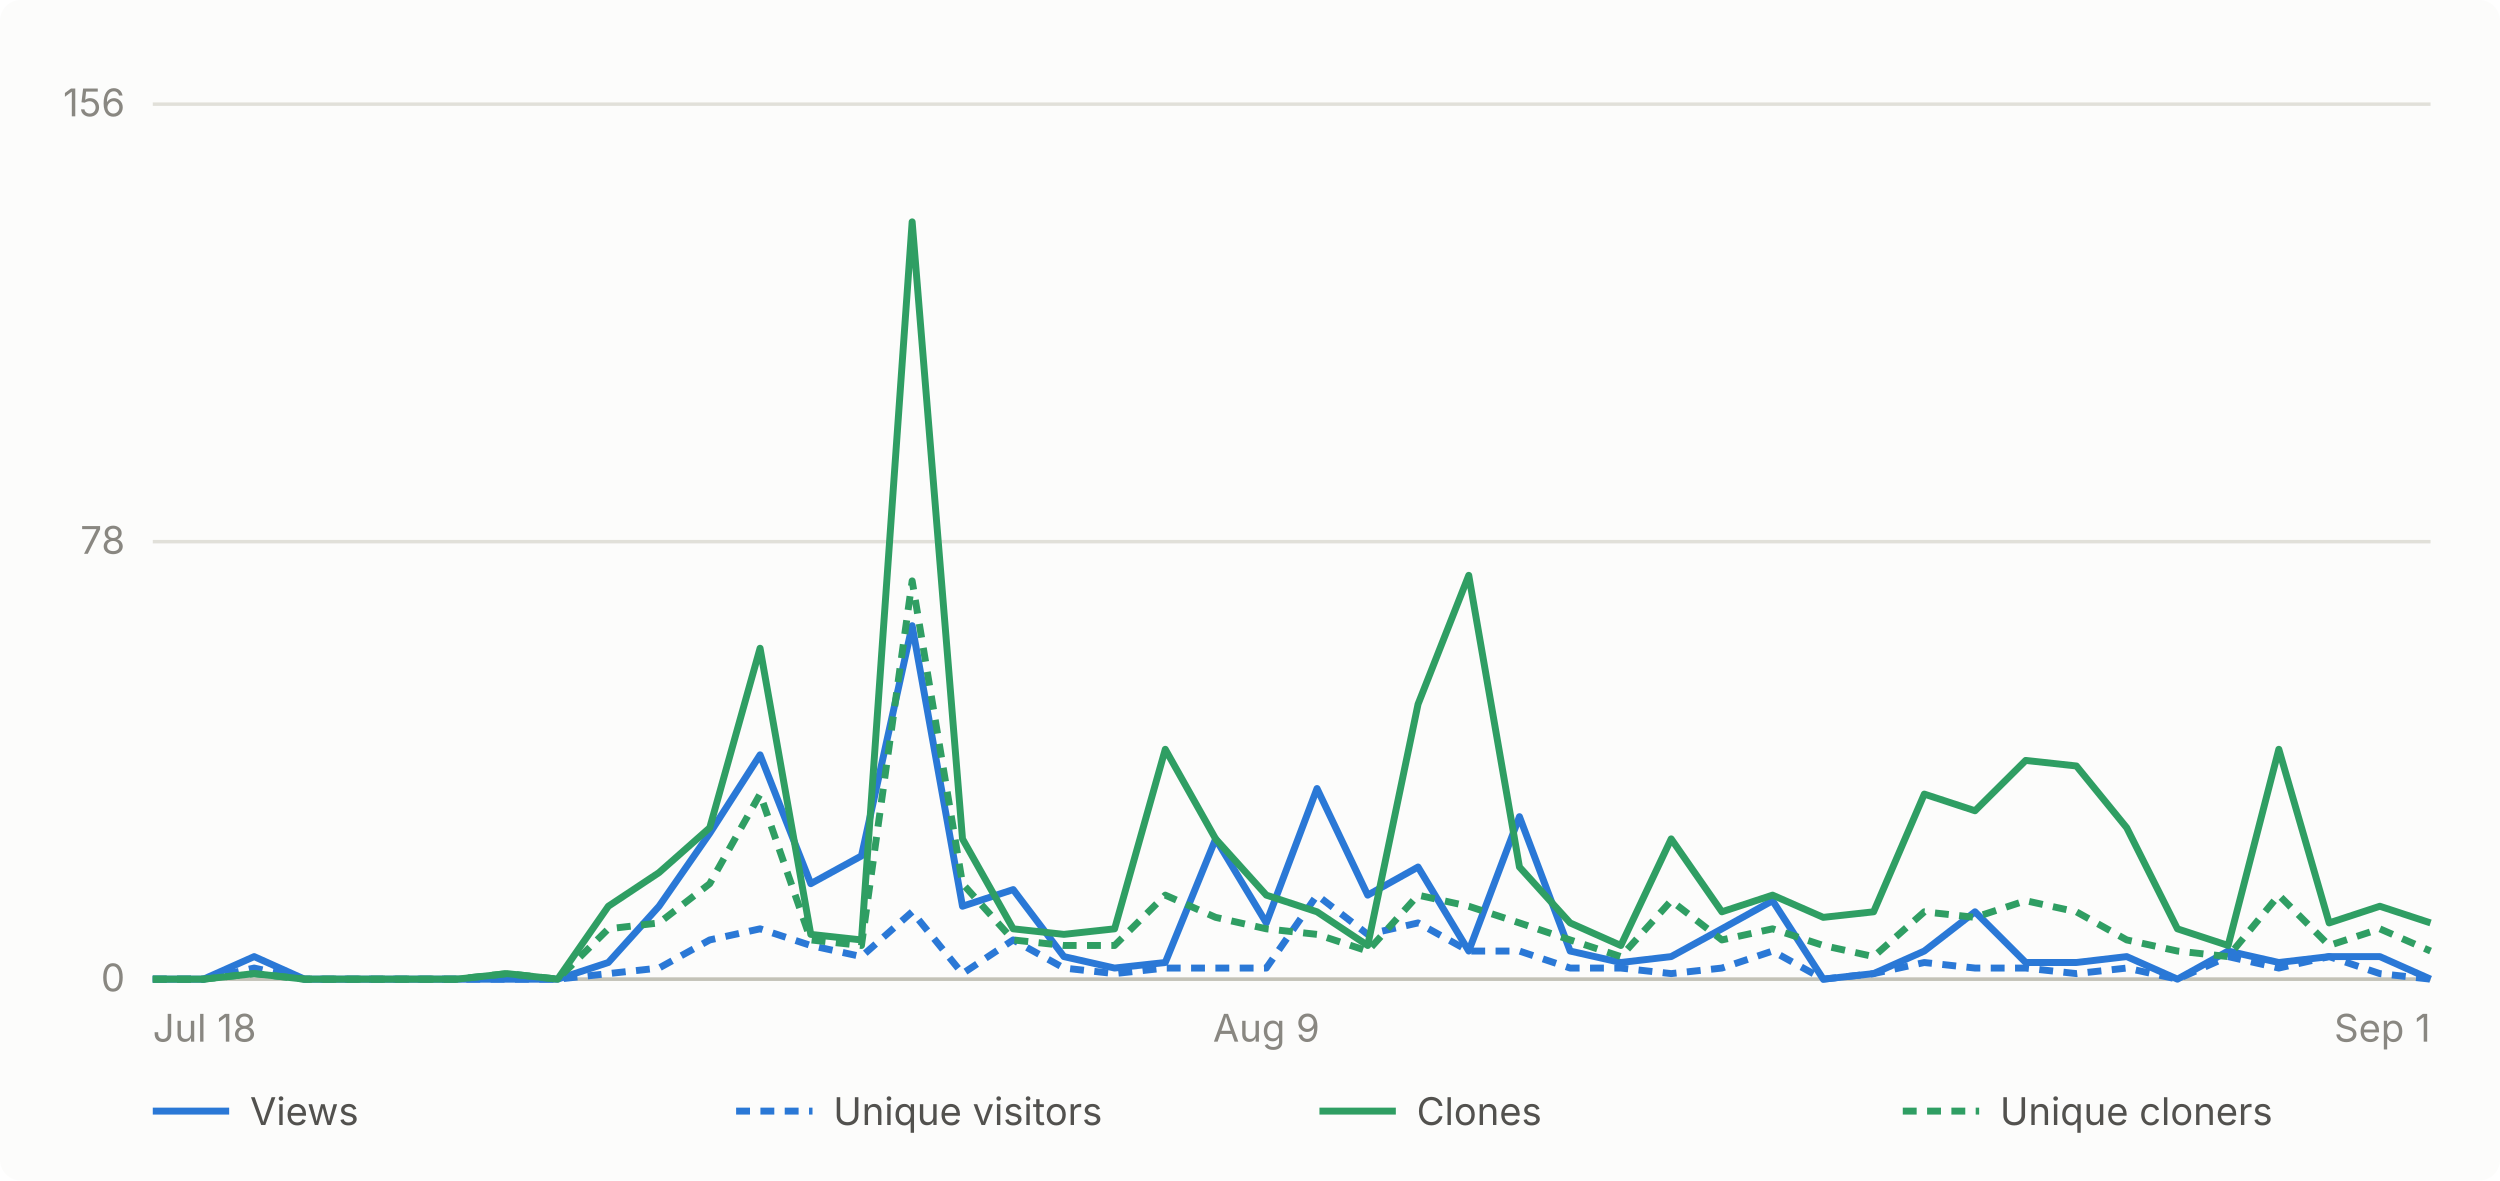
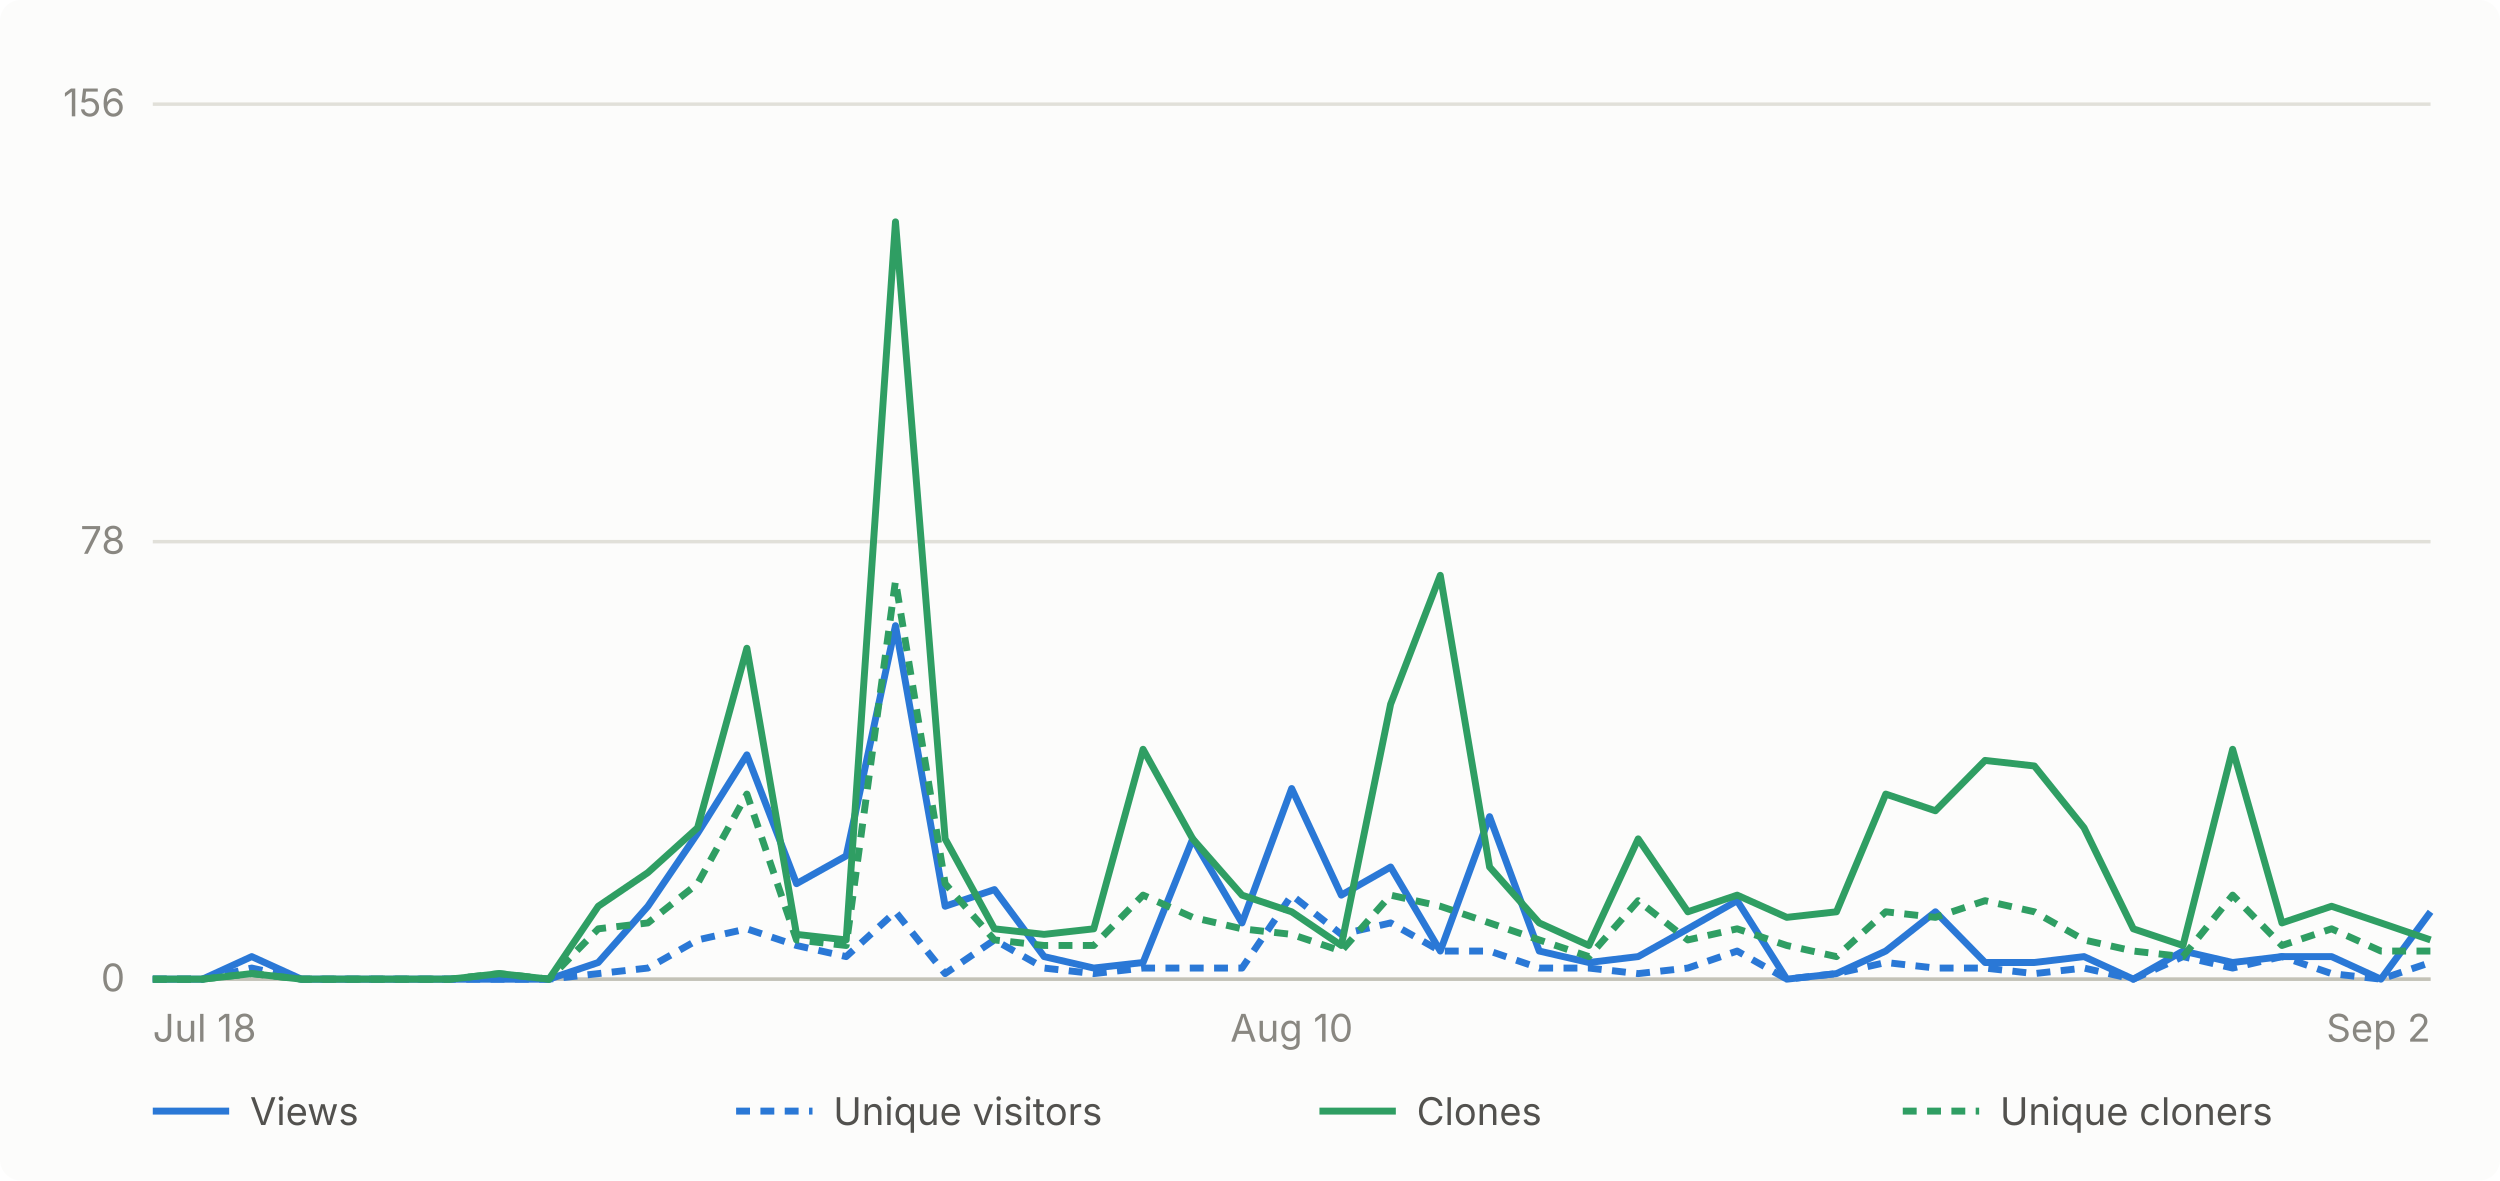
- <svg xmlns="http://www.w3.org/2000/svg" viewBox="0 0 720 340" width="720" height="340" role="img" aria-label="Daily GitHub traffic for abhiunix/AgentHarbor, Jul 18 to Sep 1">
+ <svg xmlns="http://www.w3.org/2000/svg" viewBox="0 0 720 340" width="720" height="340" role="img" aria-label="Daily GitHub traffic for abhiunix/AgentHarbor, Jul 18 to Sep 2">
  <rect width="720" height="340" fill="#fcfcfb" rx="6" />
  <g font-family="system-ui, -apple-system, 'Segoe UI', sans-serif">
    <line x1="44" y1="282.0" x2="700" y2="282.0" stroke="#e1e0d9" stroke-width="1" />
    <text x="36" y="285.5" text-anchor="end" fill="#898781" font-size="11">0</text>
    <line x1="44" y1="156.0" x2="700" y2="156.0" stroke="#e1e0d9" stroke-width="1" />
    <text x="36" y="159.5" text-anchor="end" fill="#898781" font-size="11">78</text>
    <line x1="44" y1="30.0" x2="700" y2="30.0" stroke="#e1e0d9" stroke-width="1" />
    <text x="36" y="33.5" text-anchor="end" fill="#898781" font-size="11">156</text>
    <line x1="44" y1="282" x2="700" y2="282" stroke="#c3c2b7" stroke-width="1" />
    <text x="44.0" y="300" text-anchor="start" fill="#898781" font-size="11">Jul 18</text>
-     <text x="364.7" y="300" text-anchor="middle" fill="#898781" font-size="11">Aug 9</text>
-     <text x="700.0" y="300" text-anchor="end" fill="#898781" font-size="11">Sep 1</text>
-     <path d="M 44.0 282.0 L 58.6 282.0 L 73.2 275.5 L 87.7 282.0 L 102.3 282.0 L 116.9 282.0 L 131.5 282.0 L 146.0 282.0 L 160.6 282.0 L 175.2 277.2 L 189.8 261.0 L 204.4 240.0 L 218.9 217.4 L 233.5 254.5 L 248.1 246.5 L 262.7 180.2 L 277.2 261.0 L 291.8 256.2 L 306.4 275.5 L 321.0 278.8 L 335.6 277.2 L 350.1 241.6 L 364.7 265.8 L 379.3 227.1 L 393.9 257.8 L 408.4 249.7 L 423.0 273.9 L 437.6 235.2 L 452.2 273.9 L 466.8 277.2 L 481.3 275.5 L 495.9 267.5 L 510.5 259.4 L 525.1 282.0 L 539.6 280.4 L 554.2 273.9 L 568.8 262.6 L 583.4 277.2 L 598.0 277.2 L 612.5 275.5 L 627.1 282.0 L 641.7 273.9 L 656.3 277.2 L 670.8 275.5 L 685.4 275.5 L 700.0 282.0" fill="none" stroke="#2a78d6" stroke-width="2" stroke-linejoin="round" />
-     <path d="M 44.0 282.0 L 58.6 282.0 L 73.2 278.8 L 87.7 282.0 L 102.3 282.0 L 116.9 282.0 L 131.5 282.0 L 146.0 282.0 L 160.6 282.0 L 175.2 280.4 L 189.8 278.8 L 204.4 270.7 L 218.9 267.5 L 233.5 272.3 L 248.1 275.5 L 262.7 262.6 L 277.2 280.4 L 291.8 270.7 L 306.4 278.8 L 321.0 280.4 L 335.6 278.8 L 350.1 278.8 L 364.7 278.8 L 379.3 257.8 L 393.9 269.1 L 408.4 265.8 L 423.0 273.9 L 437.6 273.9 L 452.2 278.8 L 466.8 278.8 L 481.3 280.4 L 495.9 278.8 L 510.5 273.9 L 525.1 282.0 L 539.6 280.4 L 554.2 277.2 L 568.8 278.8 L 583.4 278.8 L 598.0 280.4 L 612.5 278.8 L 627.1 282.0 L 641.7 275.5 L 656.3 278.8 L 670.8 275.5 L 685.4 280.4 L 700.0 282.0" fill="none" stroke="#2a78d6" stroke-width="2" stroke-linejoin="round" stroke-dasharray="4 3" />
-     <path d="M 44.0 282.0 L 58.6 282.0 L 73.2 280.4 L 87.7 282.0 L 102.3 282.0 L 116.9 282.0 L 131.5 282.0 L 146.0 280.4 L 160.6 282.0 L 175.2 261.0 L 189.8 251.3 L 204.4 238.4 L 218.9 186.7 L 233.5 269.1 L 248.1 270.7 L 262.7 63.9 L 277.2 241.6 L 291.8 267.5 L 306.4 269.1 L 321.0 267.5 L 335.6 215.8 L 350.1 241.6 L 364.7 257.8 L 379.3 262.6 L 393.9 272.3 L 408.4 202.8 L 423.0 165.7 L 437.6 249.7 L 452.2 265.8 L 466.8 272.3 L 481.3 241.6 L 495.9 262.6 L 510.5 257.8 L 525.1 264.2 L 539.6 262.6 L 554.2 228.7 L 568.8 233.5 L 583.4 219.0 L 598.0 220.6 L 612.5 238.4 L 627.1 267.5 L 641.7 272.3 L 656.3 215.8 L 670.8 265.8 L 685.4 261.0 L 700.0 265.8" fill="none" stroke="#2f9e63" stroke-width="2" stroke-linejoin="round" />
-     <path d="M 44.0 282.0 L 58.6 282.0 L 73.2 280.4 L 87.7 282.0 L 102.3 282.0 L 116.9 282.0 L 131.5 282.0 L 146.0 280.4 L 160.6 282.0 L 175.2 267.5 L 189.8 265.8 L 204.4 254.5 L 218.9 228.7 L 233.5 270.7 L 248.1 272.3 L 262.7 167.3 L 277.2 254.5 L 291.8 270.7 L 306.4 272.3 L 321.0 272.3 L 335.6 257.8 L 350.1 264.2 L 364.7 267.5 L 379.3 269.1 L 393.9 273.9 L 408.4 257.8 L 423.0 261.0 L 437.6 265.8 L 452.2 270.7 L 466.8 275.5 L 481.3 259.4 L 495.9 270.7 L 510.5 267.5 L 525.1 272.3 L 539.6 275.5 L 554.2 262.6 L 568.8 264.2 L 583.4 259.4 L 598.0 262.6 L 612.5 270.7 L 627.1 273.9 L 641.7 275.5 L 656.3 257.8 L 670.8 272.3 L 685.4 267.5 L 700.0 273.9" fill="none" stroke="#2f9e63" stroke-width="2" stroke-linejoin="round" stroke-dasharray="4 3" />
+     <text x="372.0" y="300" text-anchor="middle" fill="#898781" font-size="11">Aug 10</text>
+     <text x="700.0" y="300" text-anchor="end" fill="#898781" font-size="11">Sep 2</text>
+     <path d="M 44.0 282.0 L 58.3 282.0 L 72.5 275.5 L 86.8 282.0 L 101.0 282.0 L 115.3 282.0 L 129.6 282.0 L 143.8 282.0 L 158.1 282.0 L 172.3 277.2 L 186.6 261.0 L 200.9 240.0 L 215.1 217.4 L 229.4 254.5 L 243.7 246.5 L 257.9 180.2 L 272.2 261.0 L 286.4 256.2 L 300.7 275.5 L 315.0 278.8 L 329.2 277.2 L 343.5 241.6 L 357.7 265.8 L 372.0 227.1 L 386.3 257.8 L 400.5 249.7 L 414.8 273.9 L 429.0 235.2 L 443.3 273.9 L 457.6 277.2 L 471.8 275.5 L 486.1 267.5 L 500.3 259.4 L 514.6 282.0 L 528.9 280.4 L 543.1 273.9 L 557.4 262.6 L 571.7 277.2 L 585.9 277.2 L 600.2 275.5 L 614.4 282.0 L 628.7 273.9 L 643.0 277.2 L 657.2 275.5 L 671.5 275.5 L 685.7 282.0 L 700.0 262.6" fill="none" stroke="#2a78d6" stroke-width="2" stroke-linejoin="round" />
+     <path d="M 44.0 282.0 L 58.3 282.0 L 72.5 278.8 L 86.8 282.0 L 101.0 282.0 L 115.3 282.0 L 129.6 282.0 L 143.8 282.0 L 158.1 282.0 L 172.3 280.4 L 186.6 278.8 L 200.9 270.7 L 215.1 267.5 L 229.4 272.3 L 243.7 275.5 L 257.9 262.6 L 272.2 280.4 L 286.4 270.7 L 300.7 278.8 L 315.0 280.4 L 329.2 278.8 L 343.5 278.8 L 357.7 278.8 L 372.0 257.8 L 386.3 269.1 L 400.5 265.8 L 414.8 273.9 L 429.0 273.9 L 443.3 278.8 L 457.6 278.8 L 471.8 280.4 L 486.1 278.8 L 500.3 273.9 L 514.6 282.0 L 528.9 280.4 L 543.1 277.2 L 557.4 278.8 L 571.7 278.8 L 585.9 280.4 L 600.2 278.8 L 614.4 282.0 L 628.7 275.5 L 643.0 278.8 L 657.2 275.5 L 671.5 280.4 L 685.7 282.0 L 700.0 277.2" fill="none" stroke="#2a78d6" stroke-width="2" stroke-linejoin="round" stroke-dasharray="4 3" />
+     <path d="M 44.0 282.0 L 58.3 282.0 L 72.5 280.4 L 86.8 282.0 L 101.0 282.0 L 115.3 282.0 L 129.6 282.0 L 143.8 280.4 L 158.1 282.0 L 172.3 261.0 L 186.6 251.3 L 200.9 238.4 L 215.1 186.7 L 229.4 269.1 L 243.7 270.7 L 257.9 63.9 L 272.2 241.6 L 286.4 267.5 L 300.7 269.1 L 315.0 267.5 L 329.2 215.8 L 343.5 241.6 L 357.7 257.8 L 372.0 262.6 L 386.3 272.3 L 400.5 202.8 L 414.8 165.7 L 429.0 249.7 L 443.3 265.8 L 457.6 272.3 L 471.8 241.6 L 486.1 262.6 L 500.3 257.8 L 514.6 264.2 L 528.9 262.6 L 543.1 228.7 L 557.4 233.5 L 571.7 219.0 L 585.9 220.6 L 600.2 238.4 L 614.4 267.5 L 628.7 272.3 L 643.0 215.8 L 657.2 265.8 L 671.5 261.0 L 685.7 265.8 L 700.0 270.7" fill="none" stroke="#2f9e63" stroke-width="2" stroke-linejoin="round" />
+     <path d="M 44.0 282.0 L 58.3 282.0 L 72.5 280.4 L 86.8 282.0 L 101.0 282.0 L 115.3 282.0 L 129.6 282.0 L 143.8 280.4 L 158.1 282.0 L 172.3 267.5 L 186.6 265.8 L 200.9 254.5 L 215.1 228.7 L 229.4 270.7 L 243.7 272.3 L 257.9 167.3 L 272.2 254.5 L 286.4 270.7 L 300.7 272.3 L 315.0 272.3 L 329.2 257.8 L 343.5 264.2 L 357.7 267.5 L 372.0 269.1 L 386.3 273.9 L 400.5 257.8 L 414.8 261.0 L 429.0 265.8 L 443.3 270.7 L 457.6 275.5 L 471.8 259.4 L 486.1 270.7 L 500.3 267.5 L 514.6 272.3 L 528.9 275.5 L 543.1 262.6 L 557.4 264.2 L 571.7 259.4 L 585.9 262.6 L 600.2 270.7 L 614.4 273.9 L 628.7 275.5 L 643.0 257.8 L 657.2 272.3 L 671.5 267.5 L 685.7 273.9 L 700.0 273.9" fill="none" stroke="#2f9e63" stroke-width="2" stroke-linejoin="round" stroke-dasharray="4 3" />
    <line x1="44" y1="320" x2="66" y2="320" stroke="#2a78d6" stroke-width="2" />
    <text x="72" y="324" fill="#52514e" font-size="11">Views</text>
    <line x1="212" y1="320" x2="234" y2="320" stroke="#2a78d6" stroke-width="2" stroke-dasharray="4 3" />
    <text x="240" y="324" fill="#52514e" font-size="11">Unique visitors</text>
    <line x1="380" y1="320" x2="402" y2="320" stroke="#2f9e63" stroke-width="2" />
    <text x="408" y="324" fill="#52514e" font-size="11">Clones</text>
    <line x1="548" y1="320" x2="570" y2="320" stroke="#2f9e63" stroke-width="2" stroke-dasharray="4 3" />
    <text x="576" y="324" fill="#52514e" font-size="11">Unique cloners</text>
  </g>
</svg>
